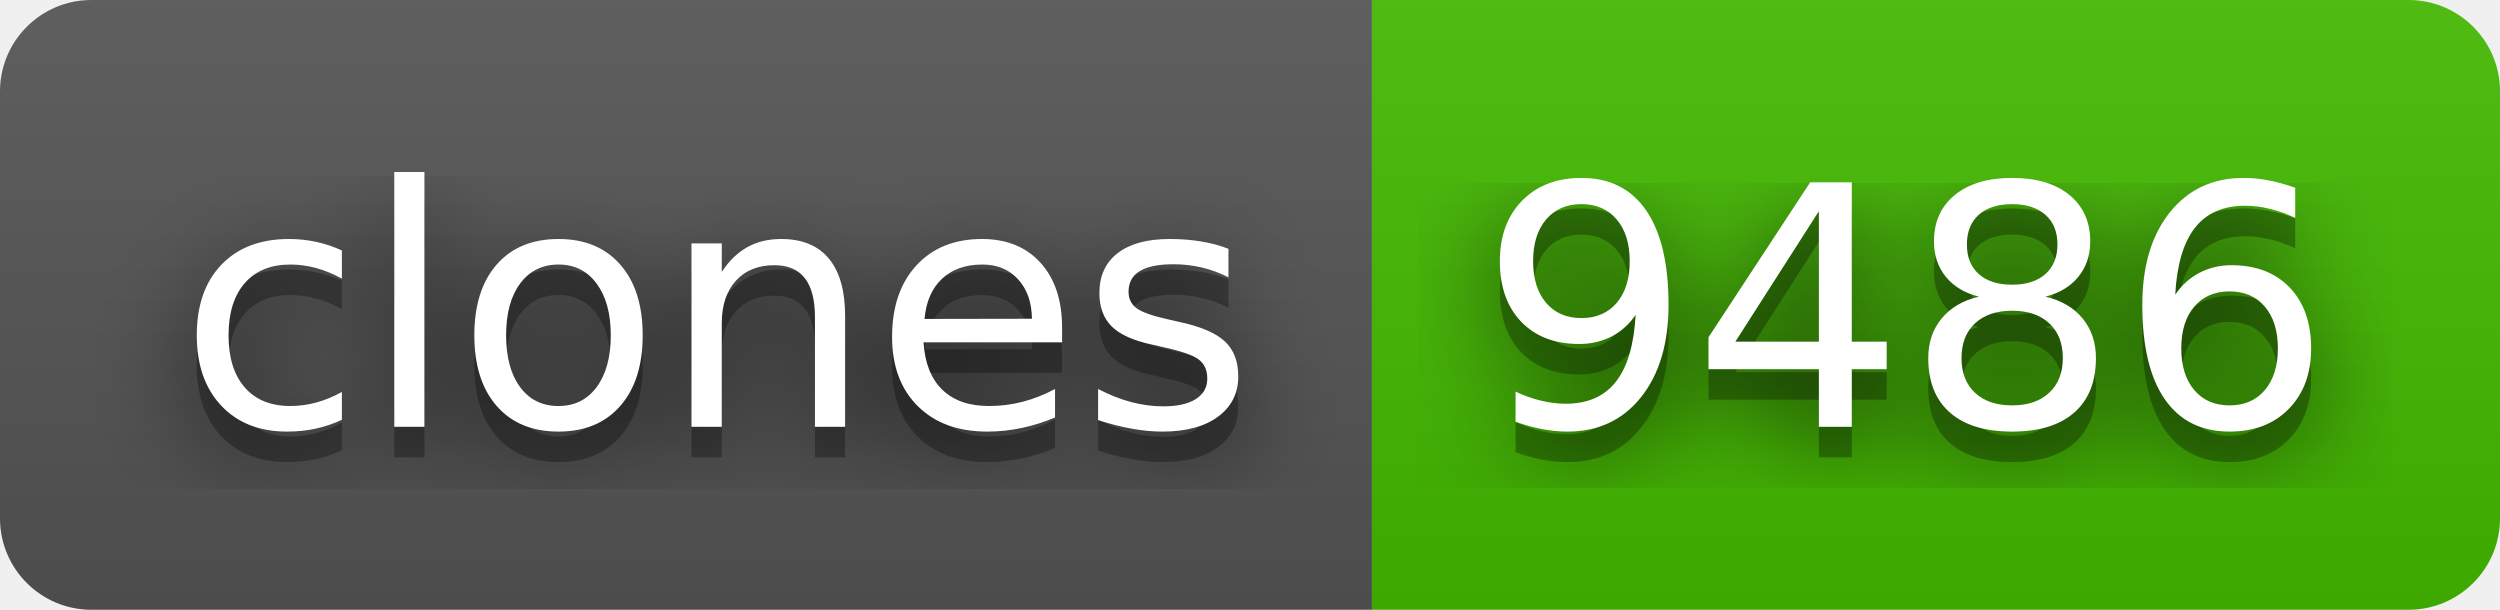
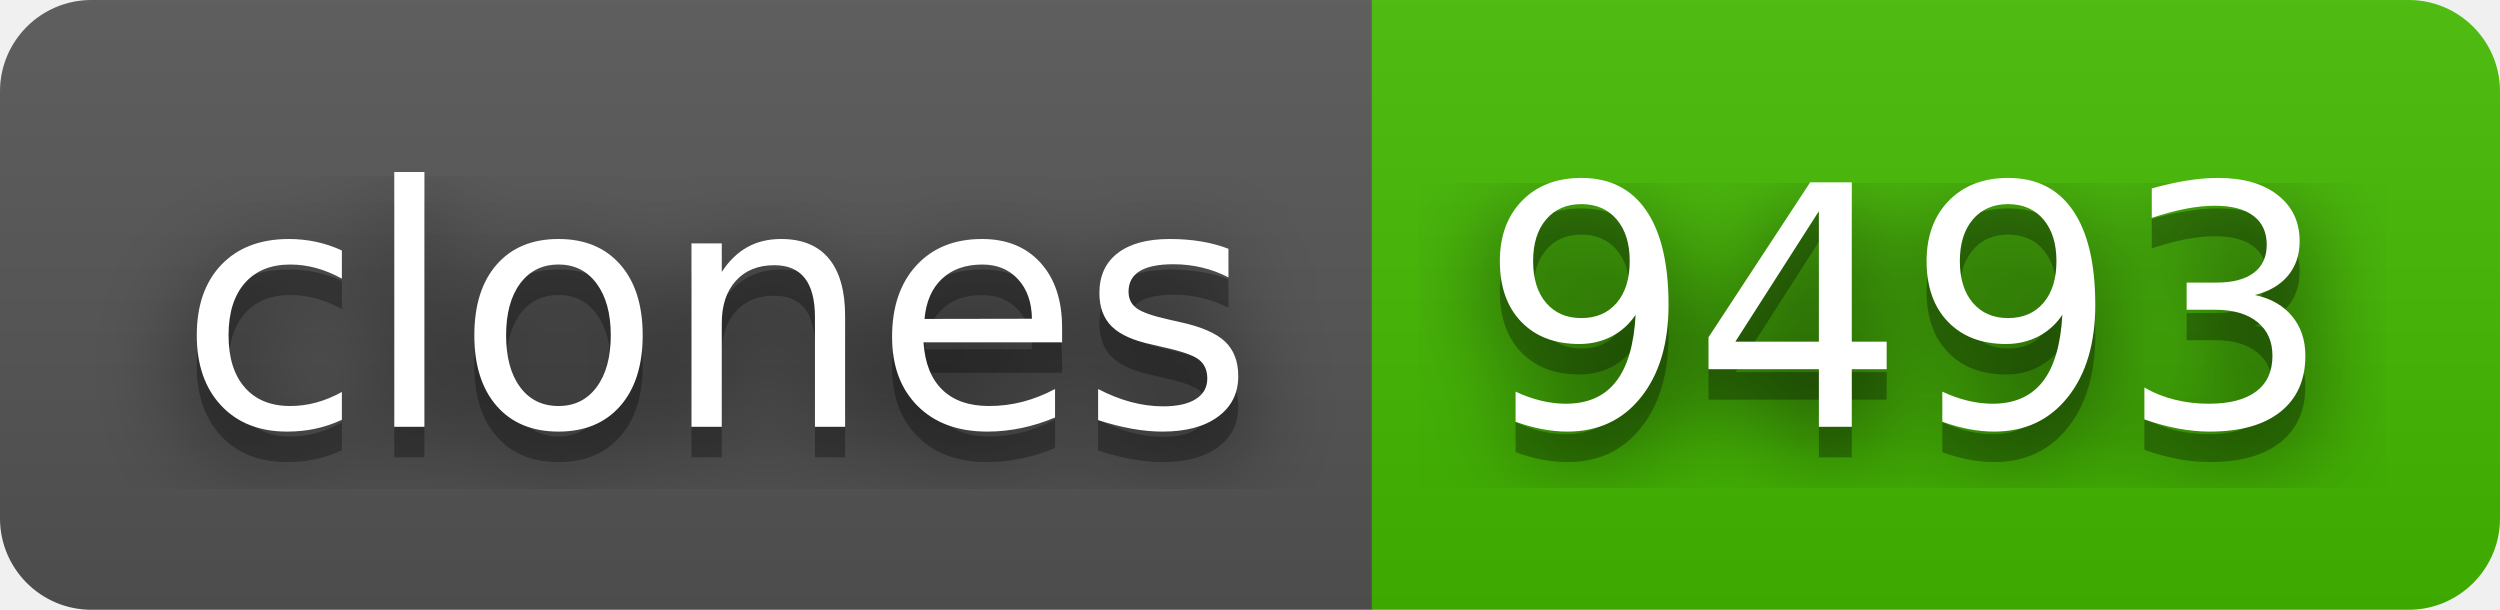
- <svg xmlns="http://www.w3.org/2000/svg" width="82" height="20" role="img" aria-label="clones: 9486">
+ <svg xmlns="http://www.w3.org/2000/svg" width="82" height="20" role="img" aria-label="clones: 9493">
  <filter id="blur">
    <feGaussianBlur stdDeviation="16" />
  </filter>
  <linearGradient id="s" x2="0" y2="100%">
    <stop offset="0" stop-color="#bbb" stop-opacity=".1" />
    <stop offset="1" stop-opacity=".1" />
  </linearGradient>
  <clipPath id="r">
    <rect width="82" height="20" rx="3" />
  </clipPath>
  <g clip-path="url(#r)">
    <rect width="45" height="20" fill="#555" />
    <rect x="45" width="37" height="20" fill="#4b0" />
    <rect width="82" height="20" fill="url(#s)" />
  </g>
  <g fill="#fff" text-anchor="middle" font-family="Verdana,Geneva,DejaVu Sans,sans-serif" text-rendering="geometricPrecision" font-size="110">
    <g transform="scale(.1)">
      <g aria-hidden="true" fill="#010101">
        <text x="235" y="150" fill-opacity=".8" filter="url(#blur)" textLength="350">clones</text>
        <text x="235" y="150" fill-opacity=".3" textLength="350">clones</text>
      </g>
      <text x="235" y="140" textLength="350">clones</text>
    </g>
    <g transform="scale(.1)">
      <g aria-hidden="true" fill="#010101">
-         <text x="625" y="150" fill-opacity=".8" filter="url(#blur)" textLength="270">9486</text>
-         <text x="625" y="150" fill-opacity=".3" textLength="270">9486</text>
+         <text x="625" y="150" fill-opacity=".8" filter="url(#blur)" textLength="270">9493</text>
+         <text x="625" y="150" fill-opacity=".3" textLength="270">9493</text>
      </g>
-       <text x="625" y="140" textLength="270">9486</text>
+       <text x="625" y="140" textLength="270">9493</text>
    </g>
  </g>
</svg>
